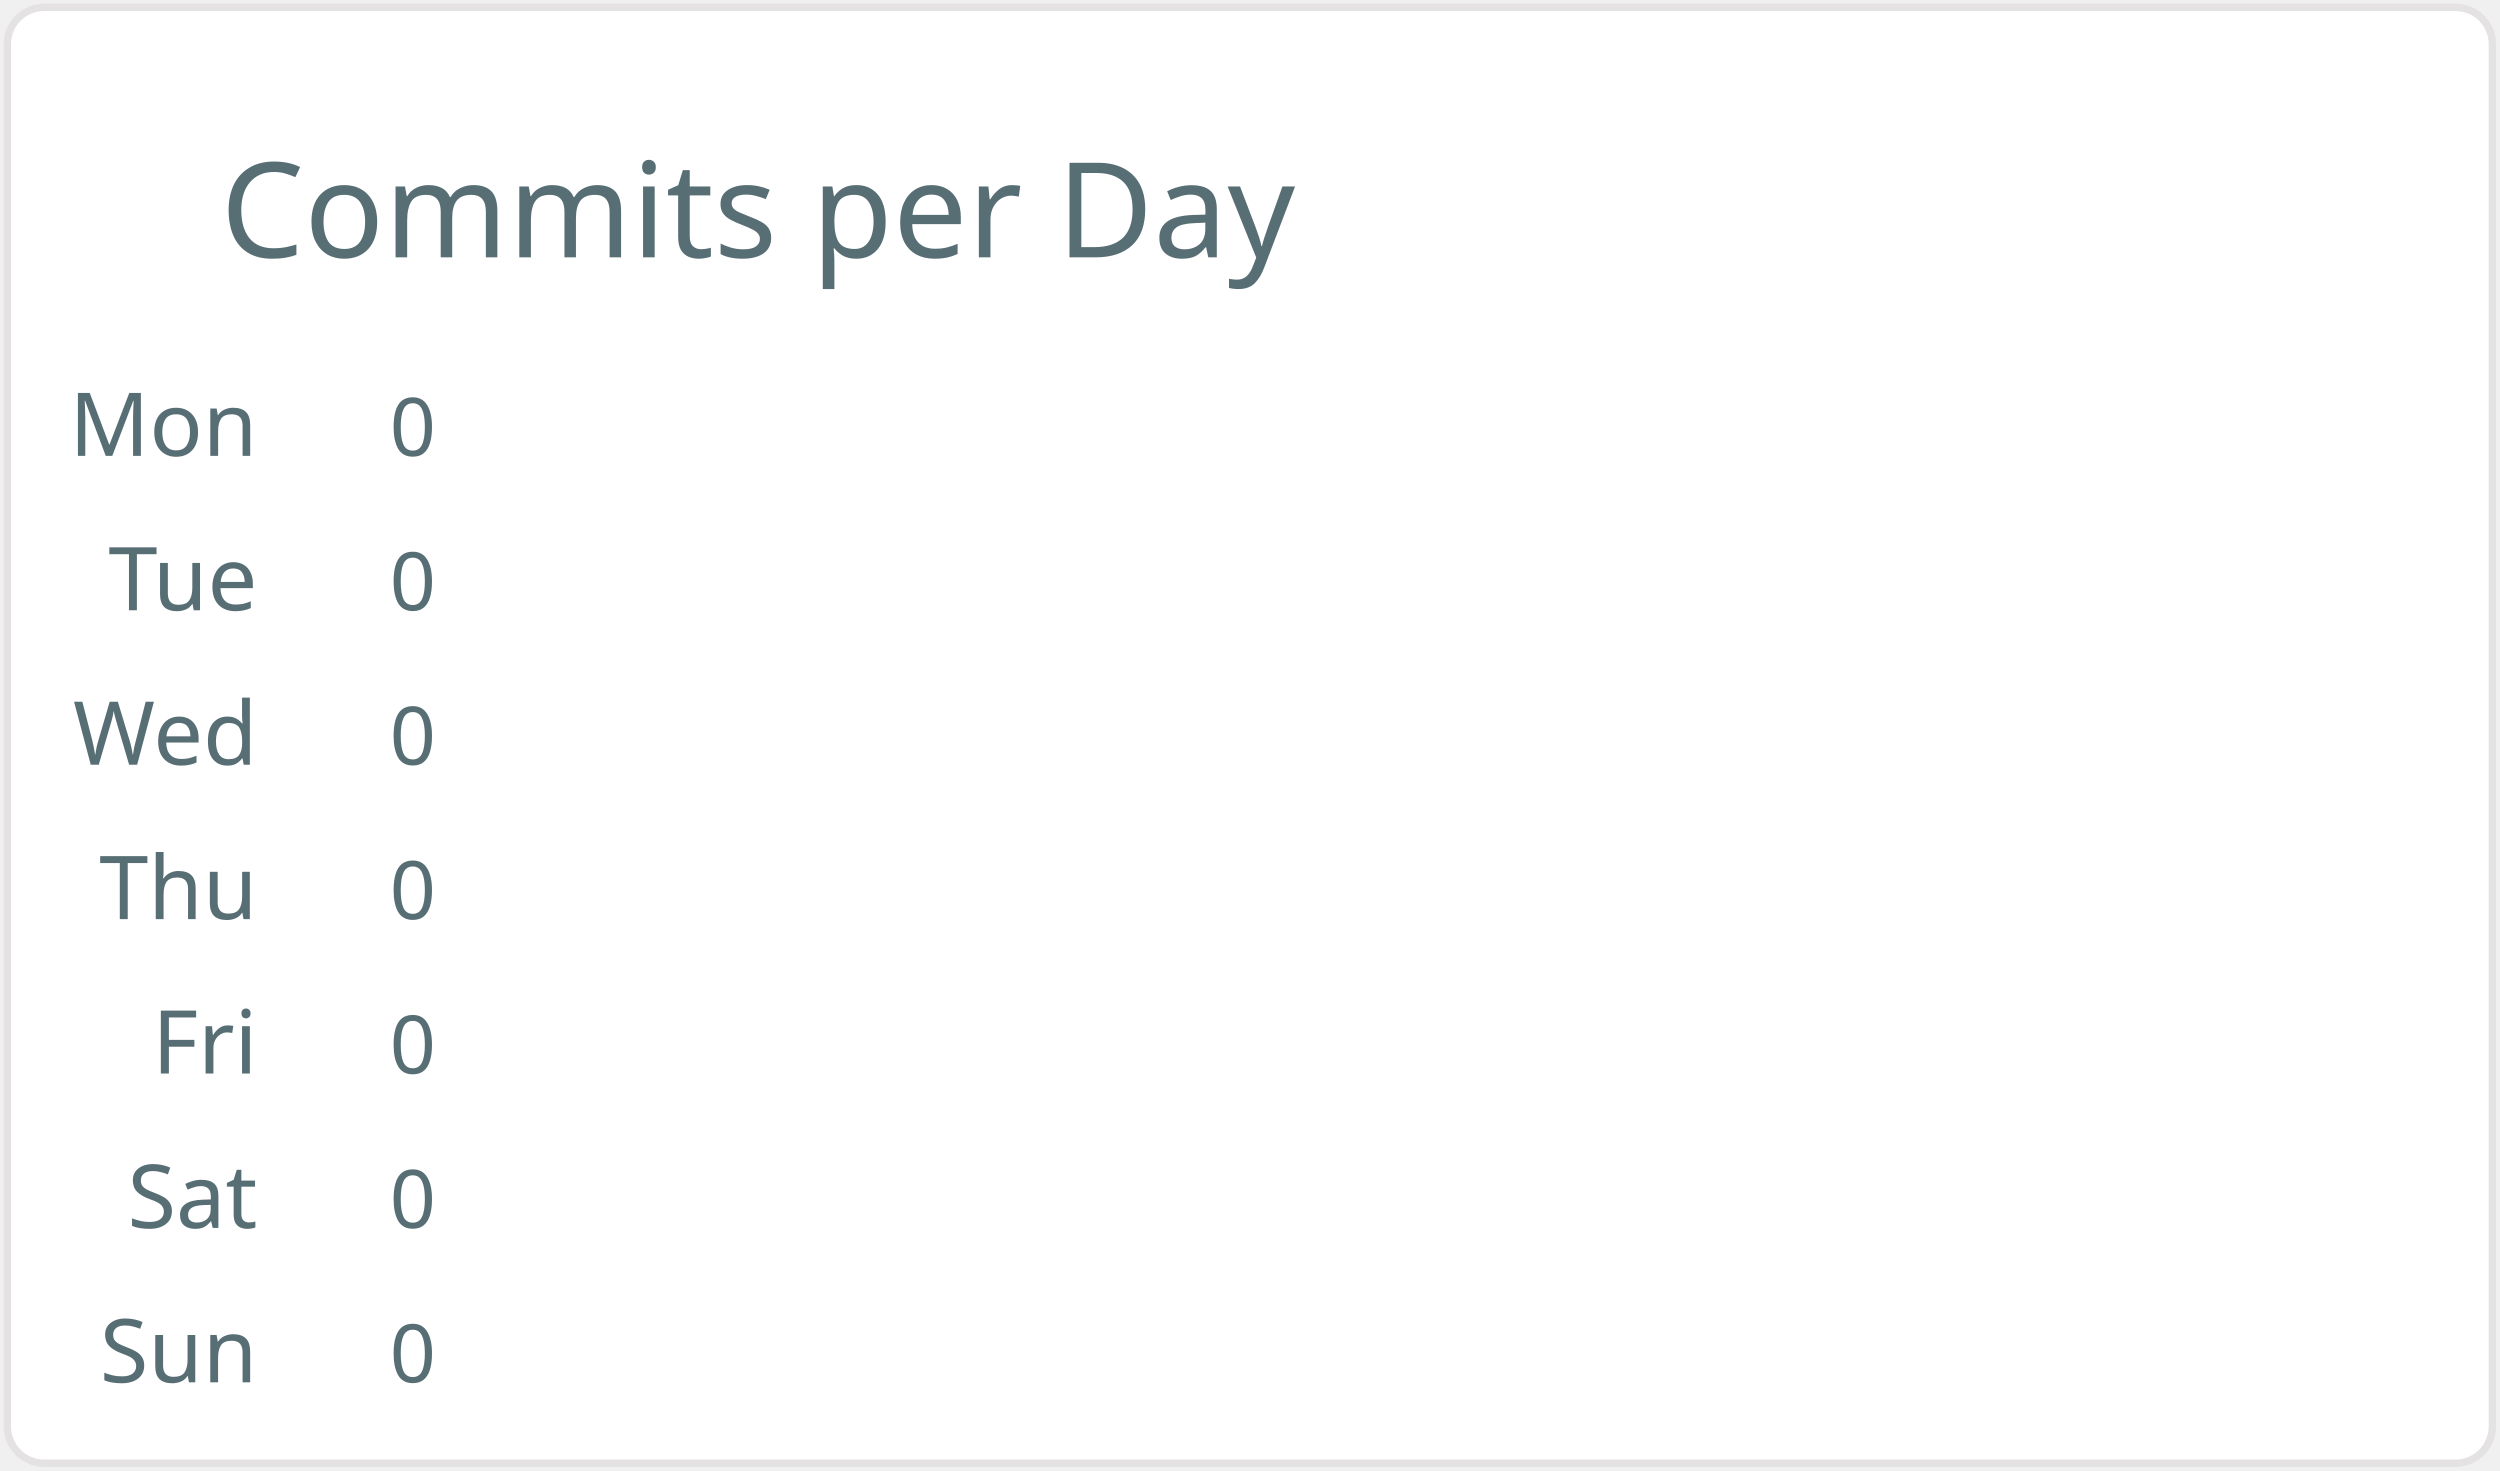
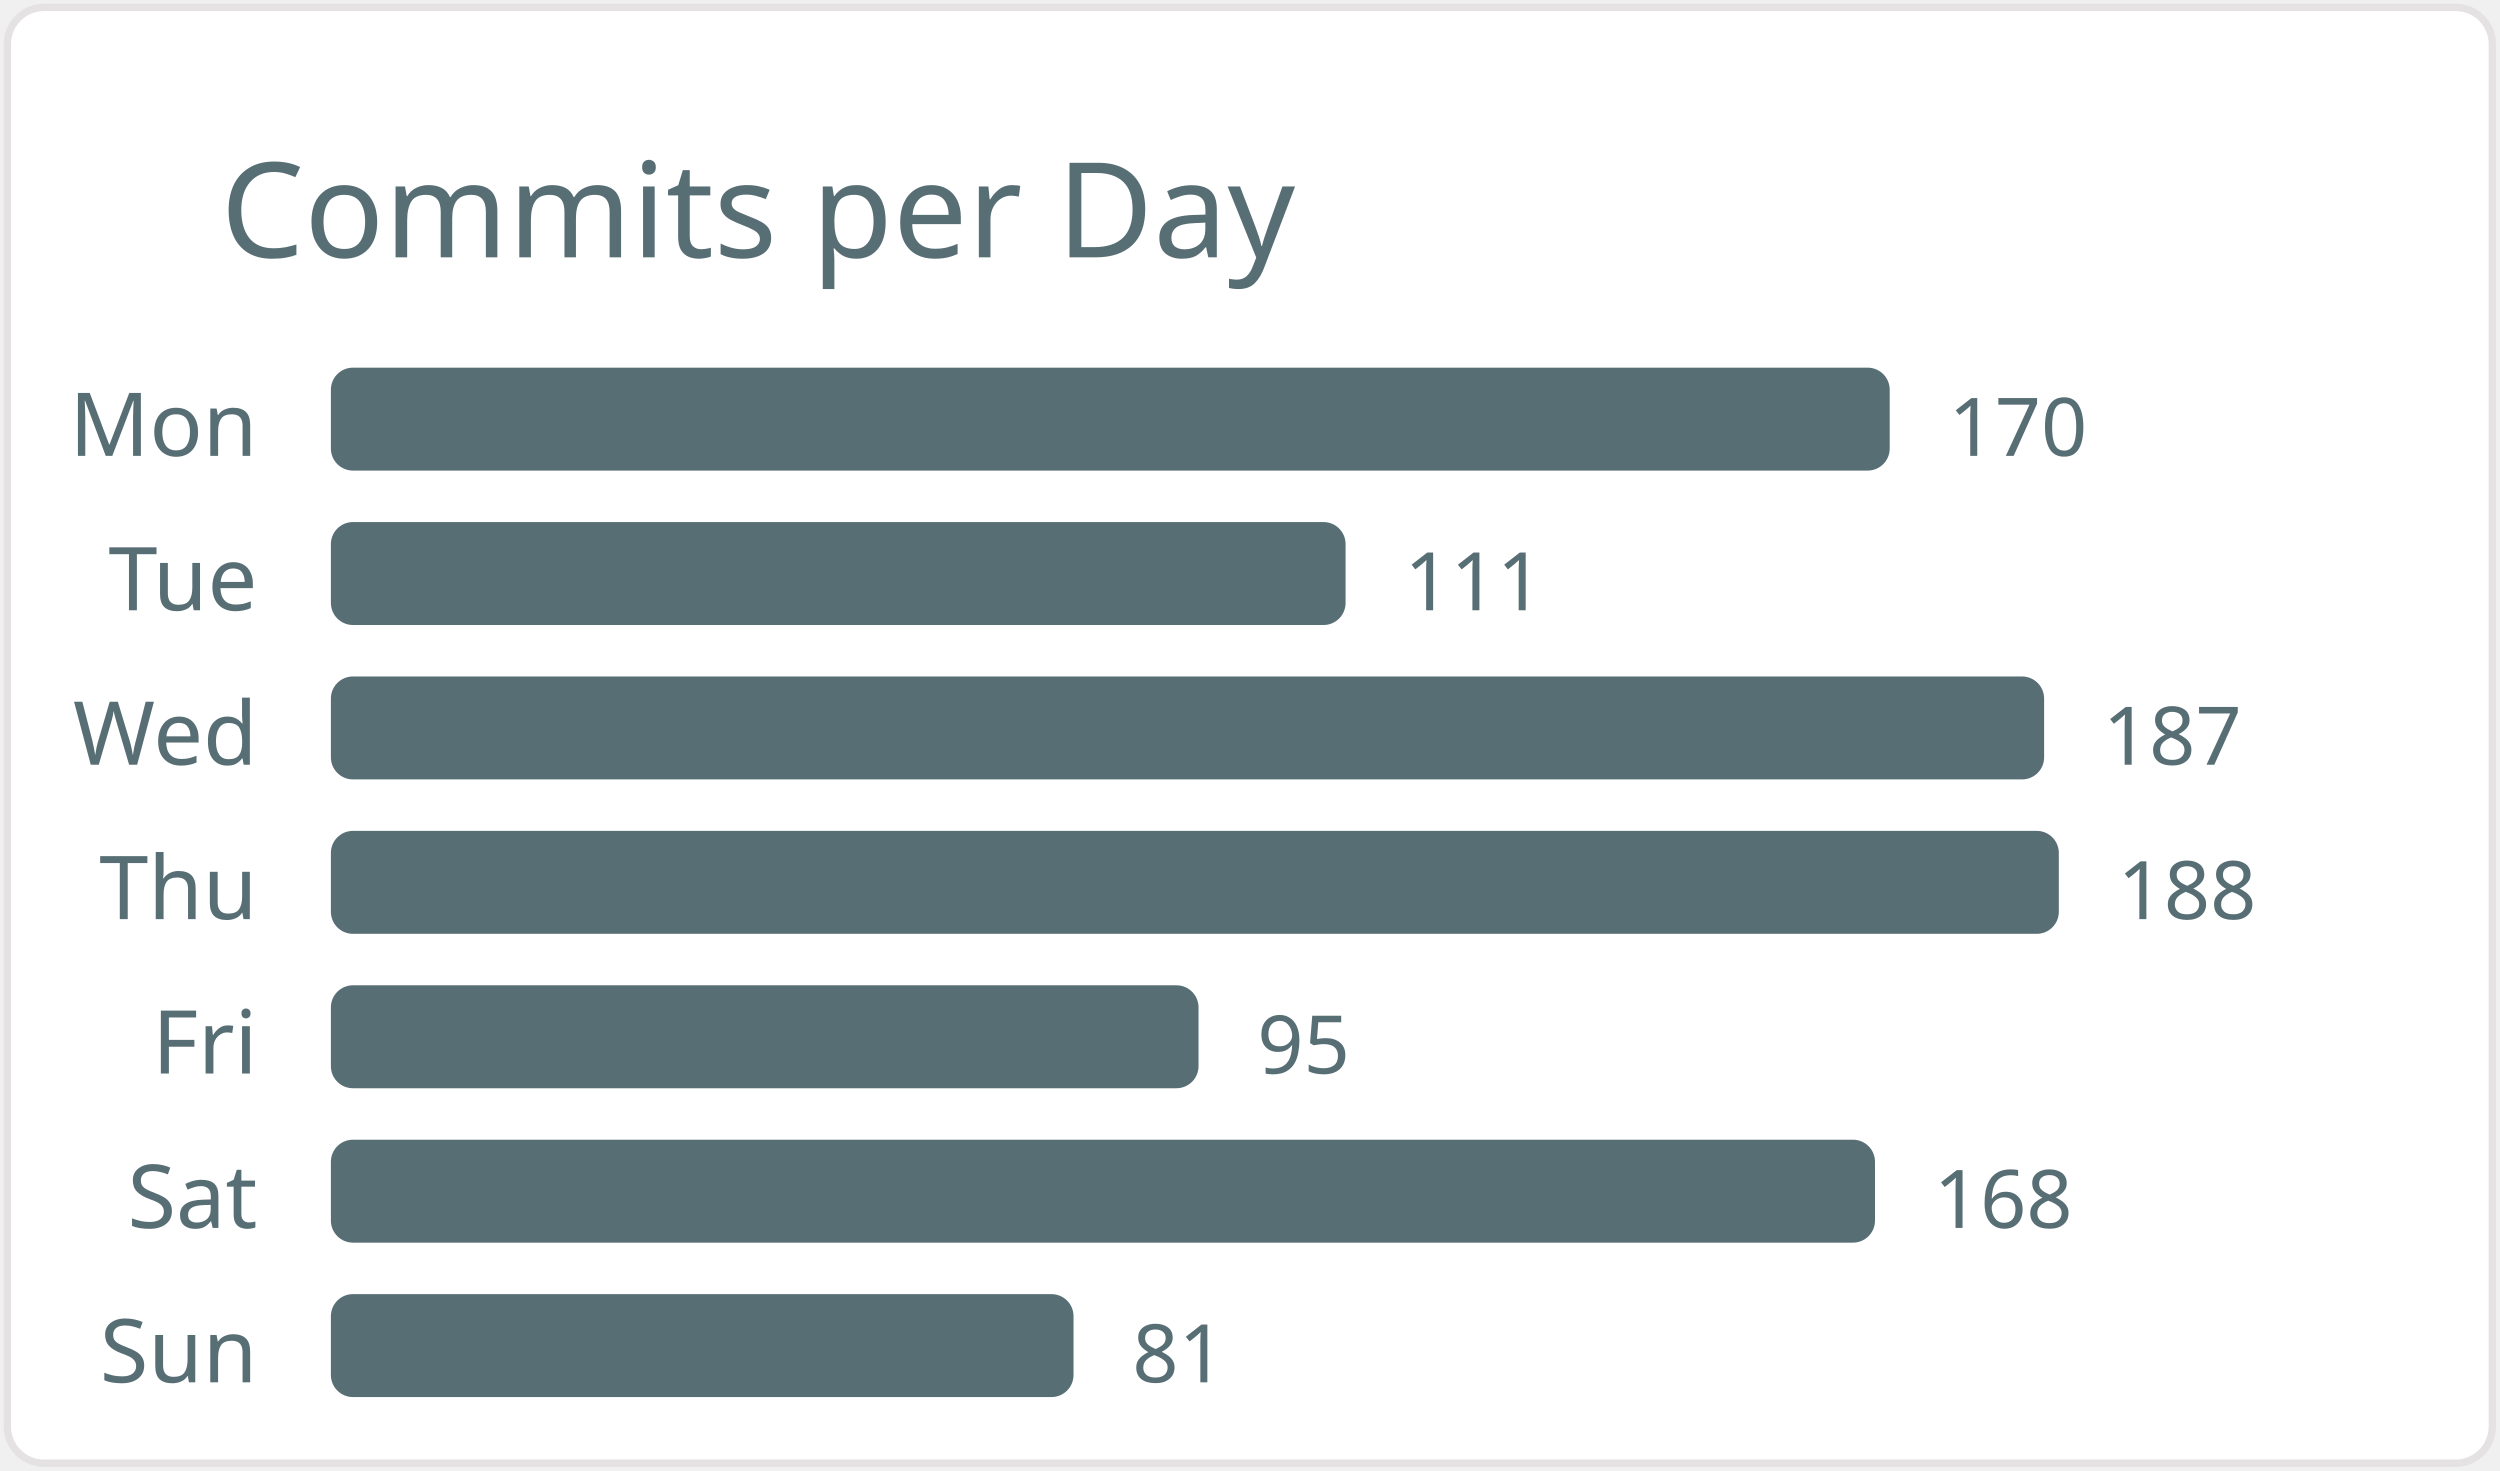
<svg xmlns="http://www.w3.org/2000/svg" width="340" height="200" viewBox="0 0 340 200">
  <style>* { font-family: "Segoe UI", Ubuntu, "Helvetica Neue", Sans-Serif }</style>
  <rect x="1" y="1" rx="5" ry="5" height="99%" width="99.4%" stroke="#e4e2e2" stroke-width="1" fill="#ffffff" />
  <text x="30" y="35" style="font-size: 18px; fill: #586e75;">Commits per Day</text>
  <text x="35" y="62.0" text-anchor="end" fill="#586e75" font-size="12">Mon</text>
-   <text x="53" y="62.0" fill="#586e75" font-size="11">0</text>
+   <rect x="45" y="50.0" width="212" height="14" rx="3" fill="#586e75" />
+   <text x="265" y="62.0" fill="#586e75" font-size="11">170</text>
  <text x="35" y="83.0" text-anchor="end" fill="#586e75" font-size="12">Tue</text>
-   <text x="53" y="83.0" fill="#586e75" font-size="11">0</text>
+   <rect x="45" y="71.0" width="138" height="14" rx="3" fill="#586e75" />
+   <text x="191" y="83.0" fill="#586e75" font-size="11">111</text>
  <text x="35" y="104.0" text-anchor="end" fill="#586e75" font-size="12">Wed</text>
-   <text x="53" y="104.0" fill="#586e75" font-size="11">0</text>
+   <rect x="45" y="92.0" width="233" height="14" rx="3" fill="#586e75" />
+   <text x="286" y="104.0" fill="#586e75" font-size="11">187</text>
  <text x="35" y="125.0" text-anchor="end" fill="#586e75" font-size="12">Thu</text>
-   <text x="53" y="125.0" fill="#586e75" font-size="11">0</text>
+   <rect x="45" y="113.0" width="235" height="14" rx="3" fill="#586e75" />
+   <text x="288" y="125.0" fill="#586e75" font-size="11">188</text>
  <text x="35" y="146.0" text-anchor="end" fill="#586e75" font-size="12">Fri</text>
-   <text x="53" y="146.0" fill="#586e75" font-size="11">0</text>
+   <rect x="45" y="134.0" width="118" height="14" rx="3" fill="#586e75" />
+   <text x="171" y="146.0" fill="#586e75" font-size="11">95</text>
  <text x="35" y="167.0" text-anchor="end" fill="#586e75" font-size="12">Sat</text>
-   <text x="53" y="167.0" fill="#586e75" font-size="11">0</text>
+   <rect x="45" y="155.0" width="210" height="14" rx="3" fill="#586e75" />
+   <text x="263" y="167.0" fill="#586e75" font-size="11">168</text>
  <text x="35" y="188.0" text-anchor="end" fill="#586e75" font-size="12">Sun</text>
-   <text x="53" y="188.0" fill="#586e75" font-size="11">0</text>
+   <rect x="45" y="176.0" width="101" height="14" rx="3" fill="#586e75" />
+   <text x="154" y="188.0" fill="#586e75" font-size="11">81</text>
</svg>
